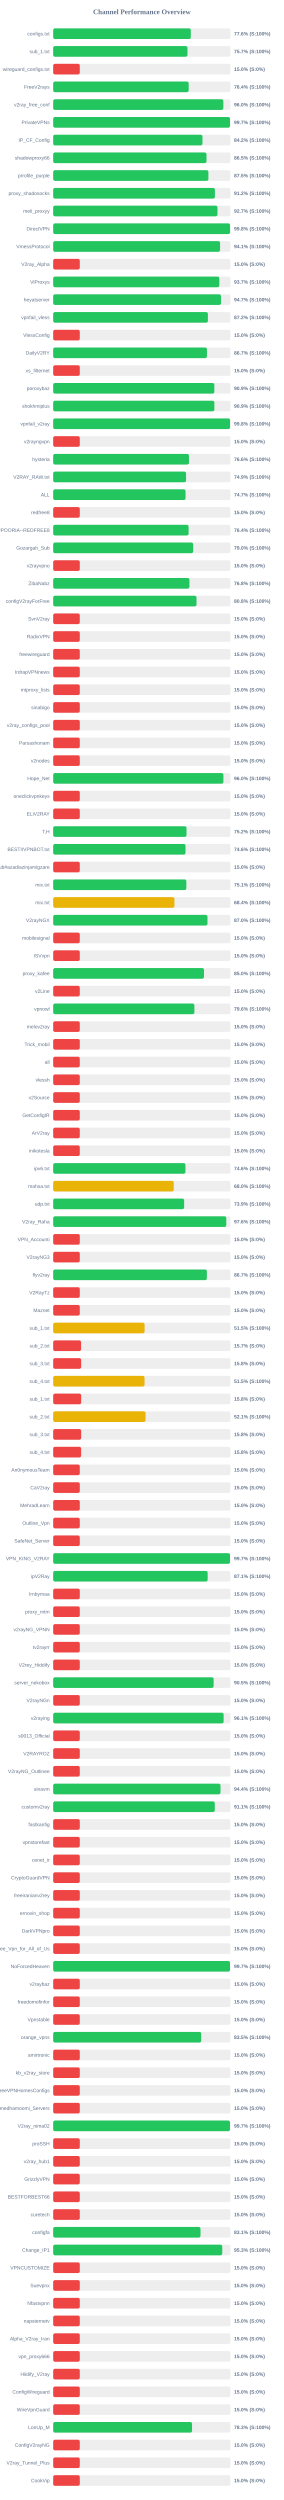
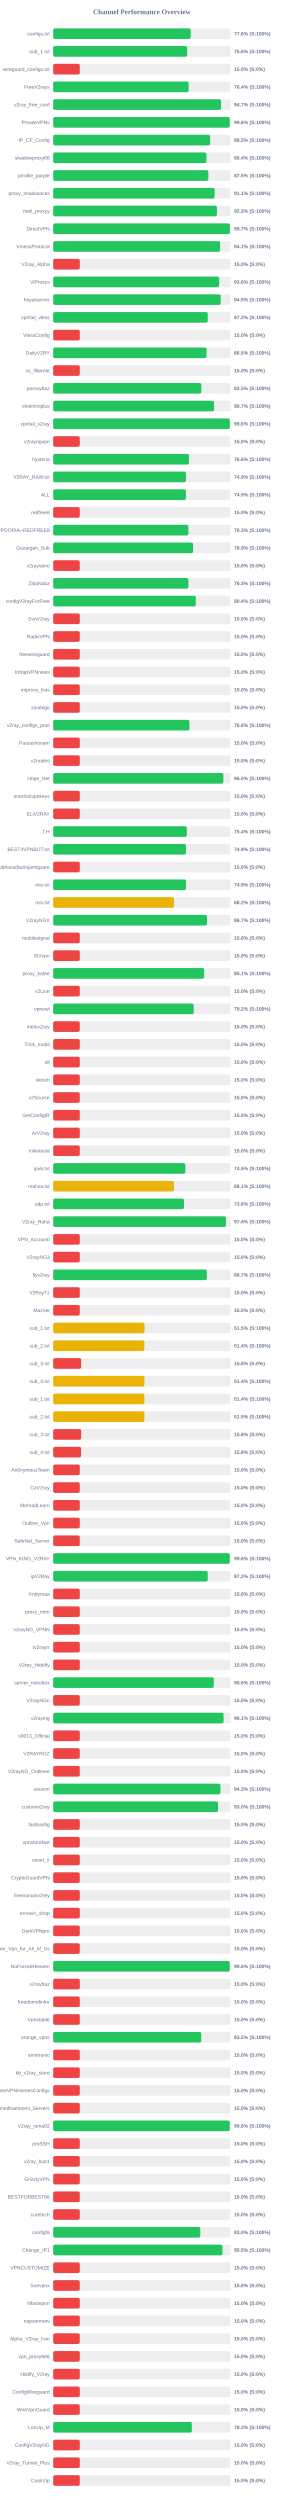
<svg xmlns="http://www.w3.org/2000/svg" width="800" height="7050" version="1.1">
  <style>
        .row { font: 14px Arial; fill: #64748b; }
        .score { font: bold 14px Arial; fill: #64748b; }
    </style>
  <text x="400" y="40" text-anchor="middle" font-size="20px" font-weight="bold" fill="#64748b">Channel Performance Overview</text>
  <rect x="150" y="80" width="500" height="30" fill="#eee" rx="5" />
-   <rect x="150" y="80" width="388.05" height="30" fill="#22c55e" rx="5" />
+   <rect x="150" y="80" width="387.9" height="30" fill="#22c55e" rx="5" />
  <text x="140" y="100" text-anchor="end" class="row">configs.txt</text>
  <text x="660" y="100" text-anchor="start" class="score">77.6% (S:100%)</text>
  <rect x="150" y="130" width="500" height="30" fill="#eee" rx="5" />
-   <rect x="150" y="130" width="378.7" height="30" fill="#22c55e" rx="5" />
+   <rect x="150" y="130" width="377.95" height="30" fill="#22c55e" rx="5" />
  <text x="140" y="150" text-anchor="end" class="row">sub_1.txt</text>
-   <text x="660" y="150" text-anchor="start" class="score">75.7% (S:100%)</text>
+   <text x="660" y="150" text-anchor="start" class="score">75.6% (S:100%)</text>
  <rect x="150" y="180" width="500" height="30" fill="#eee" rx="5" />
  <rect x="150" y="180" width="75.0" height="30" fill="#ef4444" rx="5" />
  <text x="140" y="200" text-anchor="end" class="row">wireguard_configs.txt</text>
  <text x="660" y="200" text-anchor="start" class="score">15.0% (S:0%)</text>
  <rect x="150" y="230" width="500" height="30" fill="#eee" rx="5" />
  <rect x="150" y="230" width="382.05" height="30" fill="#22c55e" rx="5" />
  <text x="140" y="250" text-anchor="end" class="row">FreeV2rays</text>
  <text x="660" y="250" text-anchor="start" class="score">76.4% (S:100%)</text>
  <rect x="150" y="280" width="500" height="30" fill="#eee" rx="5" />
-   <rect x="150" y="280" width="479.85" height="30" fill="#22c55e" rx="5" />
+   <rect x="150" y="280" width="473.55" height="30" fill="#22c55e" rx="5" />
  <text x="140" y="300" text-anchor="end" class="row">v2ray_free_conf</text>
-   <text x="660" y="300" text-anchor="start" class="score">96.0% (S:100%)</text>
+   <text x="660" y="300" text-anchor="start" class="score">94.7% (S:100%)</text>
  <rect x="150" y="330" width="500" height="30" fill="#eee" rx="5" />
-   <rect x="150" y="330" width="498.6" height="30" fill="#22c55e" rx="5" />
+   <rect x="150" y="330" width="497.9" height="30" fill="#22c55e" rx="5" />
  <text x="140" y="350" text-anchor="end" class="row">PrivateVPNs</text>
-   <text x="660" y="350" text-anchor="start" class="score">99.7% (S:100%)</text>
+   <text x="660" y="350" text-anchor="start" class="score">99.6% (S:100%)</text>
  <rect x="150" y="380" width="500" height="30" fill="#eee" rx="5" />
-   <rect x="150" y="380" width="420.95" height="30" fill="#22c55e" rx="5" />
+   <rect x="150" y="380" width="442.6" height="30" fill="#22c55e" rx="5" />
  <text x="140" y="400" text-anchor="end" class="row">IP_CF_Config</text>
-   <text x="660" y="400" text-anchor="start" class="score">84.2% (S:100%)</text>
+   <text x="660" y="400" text-anchor="start" class="score">88.5% (S:100%)</text>
  <rect x="150" y="430" width="500" height="30" fill="#eee" rx="5" />
-   <rect x="150" y="430" width="432.3" height="30" fill="#22c55e" rx="5" />
+   <rect x="150" y="430" width="432.2" height="30" fill="#22c55e" rx="5" />
  <text x="140" y="450" text-anchor="end" class="row">shadowproxy66</text>
-   <text x="660" y="450" text-anchor="start" class="score">86.5% (S:100%)</text>
+   <text x="660" y="450" text-anchor="start" class="score">86.4% (S:100%)</text>
  <rect x="150" y="480" width="500" height="30" fill="#eee" rx="5" />
-   <rect x="150" y="480" width="437.7" height="30" fill="#22c55e" rx="5" />
+   <rect x="150" y="480" width="437.65" height="30" fill="#22c55e" rx="5" />
  <text x="140" y="500" text-anchor="end" class="row">prrofile_purple</text>
  <text x="660" y="500" text-anchor="start" class="score">87.5% (S:100%)</text>
  <rect x="150" y="530" width="500" height="30" fill="#eee" rx="5" />
-   <rect x="150" y="530" width="456.0" height="30" fill="#22c55e" rx="5" />
+   <rect x="150" y="530" width="455.3" height="30" fill="#22c55e" rx="5" />
  <text x="140" y="550" text-anchor="end" class="row">proxy_shadosocks</text>
-   <text x="660" y="550" text-anchor="start" class="score">91.2% (S:100%)</text>
+   <text x="660" y="550" text-anchor="start" class="score">91.1% (S:100%)</text>
  <rect x="150" y="580" width="500" height="30" fill="#eee" rx="5" />
-   <rect x="150" y="580" width="463.3" height="30" fill="#22c55e" rx="5" />
+   <rect x="150" y="580" width="461.75" height="30" fill="#22c55e" rx="5" />
  <text x="140" y="600" text-anchor="end" class="row">meli_proxyy</text>
-   <text x="660" y="600" text-anchor="start" class="score">92.7% (S:100%)</text>
+   <text x="660" y="600" text-anchor="start" class="score">92.3% (S:100%)</text>
  <rect x="150" y="630" width="500" height="30" fill="#eee" rx="5" />
-   <rect x="150" y="630" width="498.75" height="30" fill="#22c55e" rx="5" />
+   <rect x="150" y="630" width="498.35" height="30" fill="#22c55e" rx="5" />
  <text x="140" y="650" text-anchor="end" class="row">DirectVPN</text>
-   <text x="660" y="650" text-anchor="start" class="score">99.8% (S:100%)</text>
+   <text x="660" y="650" text-anchor="start" class="score">99.7% (S:100%)</text>
  <rect x="150" y="680" width="500" height="30" fill="#eee" rx="5" />
-   <rect x="150" y="680" width="470.6" height="30" fill="#22c55e" rx="5" />
+   <rect x="150" y="680" width="470.65" height="30" fill="#22c55e" rx="5" />
  <text x="140" y="700" text-anchor="end" class="row">VmessProtocol</text>
  <text x="660" y="700" text-anchor="start" class="score">94.1% (S:100%)</text>
  <rect x="150" y="730" width="500" height="30" fill="#eee" rx="5" />
  <rect x="150" y="730" width="75.0" height="30" fill="#ef4444" rx="5" />
  <text x="140" y="750" text-anchor="end" class="row">V2ray_Alpha</text>
  <text x="660" y="750" text-anchor="start" class="score">15.0% (S:0%)</text>
  <rect x="150" y="780" width="500" height="30" fill="#eee" rx="5" />
-   <rect x="150" y="780" width="468.55" height="30" fill="#22c55e" rx="5" />
+   <rect x="150" y="780" width="468.0" height="30" fill="#22c55e" rx="5" />
  <text x="140" y="800" text-anchor="end" class="row">ViProxys</text>
-   <text x="660" y="800" text-anchor="start" class="score">93.7% (S:100%)</text>
+   <text x="660" y="800" text-anchor="start" class="score">93.6% (S:100%)</text>
  <rect x="150" y="830" width="500" height="30" fill="#eee" rx="5" />
-   <rect x="150" y="830" width="473.25" height="30" fill="#22c55e" rx="5" />
+   <rect x="150" y="830" width="472.25" height="30" fill="#22c55e" rx="5" />
  <text x="140" y="850" text-anchor="end" class="row">heyatserver</text>
-   <text x="660" y="850" text-anchor="start" class="score">94.7% (S:100%)</text>
+   <text x="660" y="850" text-anchor="start" class="score">94.5% (S:100%)</text>
  <rect x="150" y="880" width="500" height="30" fill="#eee" rx="5" />
-   <rect x="150" y="880" width="436.25" height="30" fill="#22c55e" rx="5" />
+   <rect x="150" y="880" width="435.9" height="30" fill="#22c55e" rx="5" />
  <text x="140" y="900" text-anchor="end" class="row">vpnfail_vless</text>
  <text x="660" y="900" text-anchor="start" class="score">87.2% (S:100%)</text>
  <rect x="150" y="930" width="500" height="30" fill="#eee" rx="5" />
  <rect x="150" y="930" width="75.0" height="30" fill="#ef4444" rx="5" />
  <text x="140" y="950" text-anchor="end" class="row">VlessConfig</text>
  <text x="660" y="950" text-anchor="start" class="score">15.0% (S:0%)</text>
  <rect x="150" y="980" width="500" height="30" fill="#eee" rx="5" />
-   <rect x="150" y="980" width="433.6" height="30" fill="#22c55e" rx="5" />
+   <rect x="150" y="980" width="432.45" height="30" fill="#22c55e" rx="5" />
  <text x="140" y="1000" text-anchor="end" class="row">DailyV2RY</text>
-   <text x="660" y="1000" text-anchor="start" class="score">86.7% (S:100%)</text>
+   <text x="660" y="1000" text-anchor="start" class="score">86.5% (S:100%)</text>
  <rect x="150" y="1030" width="500" height="30" fill="#eee" rx="5" />
  <rect x="150" y="1030" width="75.0" height="30" fill="#ef4444" rx="5" />
  <text x="140" y="1050" text-anchor="end" class="row">xs_filternet</text>
  <text x="660" y="1050" text-anchor="start" class="score">15.0% (S:0%)</text>
  <rect x="150" y="1080" width="500" height="30" fill="#eee" rx="5" />
-   <rect x="150" y="1080" width="454.4" height="30" fill="#22c55e" rx="5" />
+   <rect x="150" y="1080" width="417.6" height="30" fill="#22c55e" rx="5" />
  <text x="140" y="1100" text-anchor="end" class="row">poroxybaz</text>
-   <text x="660" y="1100" text-anchor="start" class="score">90.9% (S:100%)</text>
+   <text x="660" y="1100" text-anchor="start" class="score">83.5% (S:100%)</text>
  <rect x="150" y="1130" width="500" height="30" fill="#eee" rx="5" />
-   <rect x="150" y="1130" width="454.55" height="30" fill="#22c55e" rx="5" />
+   <rect x="150" y="1130" width="453.6" height="30" fill="#22c55e" rx="5" />
  <text x="140" y="1150" text-anchor="end" class="row">shokhmiplus</text>
-   <text x="660" y="1150" text-anchor="start" class="score">90.9% (S:100%)</text>
+   <text x="660" y="1150" text-anchor="start" class="score">90.7% (S:100%)</text>
  <rect x="150" y="1180" width="500" height="30" fill="#eee" rx="5" />
-   <rect x="150" y="1180" width="498.75" height="30" fill="#22c55e" rx="5" />
+   <rect x="150" y="1180" width="498.15" height="30" fill="#22c55e" rx="5" />
  <text x="140" y="1200" text-anchor="end" class="row">vpnfail_v2ray</text>
-   <text x="660" y="1200" text-anchor="start" class="score">99.8% (S:100%)</text>
+   <text x="660" y="1200" text-anchor="start" class="score">99.6% (S:100%)</text>
  <rect x="150" y="1230" width="500" height="30" fill="#eee" rx="5" />
  <rect x="150" y="1230" width="75.0" height="30" fill="#ef4444" rx="5" />
  <text x="140" y="1250" text-anchor="end" class="row">v2rayngvpn</text>
  <text x="660" y="1250" text-anchor="start" class="score">15.0% (S:0%)</text>
  <rect x="150" y="1280" width="500" height="30" fill="#eee" rx="5" />
  <rect x="150" y="1280" width="382.9" height="30" fill="#22c55e" rx="5" />
  <text x="140" y="1300" text-anchor="end" class="row">hysteria</text>
  <text x="660" y="1300" text-anchor="start" class="score">76.6% (S:100%)</text>
  <rect x="150" y="1330" width="500" height="30" fill="#eee" rx="5" />
-   <rect x="150" y="1330" width="374.65" height="30" fill="#22c55e" rx="5" />
+   <rect x="150" y="1330" width="374.4" height="30" fill="#22c55e" rx="5" />
  <text x="140" y="1350" text-anchor="end" class="row">V2RAY_RAW.txt</text>
  <text x="660" y="1350" text-anchor="start" class="score">74.9% (S:100%)</text>
  <rect x="150" y="1380" width="500" height="30" fill="#eee" rx="5" />
-   <rect x="150" y="1380" width="373.3" height="30" fill="#22c55e" rx="5" />
+   <rect x="150" y="1380" width="374.3" height="30" fill="#22c55e" rx="5" />
  <text x="140" y="1400" text-anchor="end" class="row">ALL</text>
-   <text x="660" y="1400" text-anchor="start" class="score">74.7% (S:100%)</text>
+   <text x="660" y="1400" text-anchor="start" class="score">74.9% (S:100%)</text>
  <rect x="150" y="1430" width="500" height="30" fill="#eee" rx="5" />
  <rect x="150" y="1430" width="75.0" height="30" fill="#ef4444" rx="5" />
  <text x="140" y="1450" text-anchor="end" class="row">redfree8</text>
  <text x="660" y="1450" text-anchor="start" class="score">15.0% (S:0%)</text>
  <rect x="150" y="1480" width="500" height="30" fill="#eee" rx="5" />
-   <rect x="150" y="1480" width="381.85" height="30" fill="#22c55e" rx="5" />
+   <rect x="150" y="1480" width="381.35" height="30" fill="#22c55e" rx="5" />
  <text x="140" y="1500" text-anchor="end" class="row">POORIA--REDFREE8.txt#POORIA--REDFREE8</text>
-   <text x="660" y="1500" text-anchor="start" class="score">76.4% (S:100%)</text>
+   <text x="660" y="1500" text-anchor="start" class="score">76.3% (S:100%)</text>
  <rect x="150" y="1530" width="500" height="30" fill="#eee" rx="5" />
-   <rect x="150" y="1530" width="394.75" height="30" fill="#22c55e" rx="5" />
+   <rect x="150" y="1530" width="394.5" height="30" fill="#22c55e" rx="5" />
  <text x="140" y="1550" text-anchor="end" class="row">Gozargah_Sub</text>
-   <text x="660" y="1550" text-anchor="start" class="score">79.0% (S:100%)</text>
+   <text x="660" y="1550" text-anchor="start" class="score">78.9% (S:100%)</text>
  <rect x="150" y="1580" width="500" height="30" fill="#eee" rx="5" />
  <rect x="150" y="1580" width="75.0" height="30" fill="#ef4444" rx="5" />
  <text x="140" y="1600" text-anchor="end" class="row">v2rayvpno</text>
  <text x="660" y="1600" text-anchor="start" class="score">15.0% (S:0%)</text>
  <rect x="150" y="1630" width="500" height="30" fill="#eee" rx="5" />
-   <rect x="150" y="1630" width="384.25" height="30" fill="#22c55e" rx="5" />
+   <rect x="150" y="1630" width="381.35" height="30" fill="#22c55e" rx="5" />
  <text x="140" y="1650" text-anchor="end" class="row">ZibaNabz</text>
-   <text x="660" y="1650" text-anchor="start" class="score">76.8% (S:100%)</text>
+   <text x="660" y="1650" text-anchor="start" class="score">76.3% (S:100%)</text>
  <rect x="150" y="1680" width="500" height="30" fill="#eee" rx="5" />
-   <rect x="150" y="1680" width="404.15" height="30" fill="#22c55e" rx="5" />
+   <rect x="150" y="1680" width="402.2" height="30" fill="#22c55e" rx="5" />
  <text x="140" y="1700" text-anchor="end" class="row">configV2rayForFree</text>
-   <text x="660" y="1700" text-anchor="start" class="score">80.8% (S:100%)</text>
+   <text x="660" y="1700" text-anchor="start" class="score">80.4% (S:100%)</text>
  <rect x="150" y="1730" width="500" height="30" fill="#eee" rx="5" />
  <rect x="150" y="1730" width="75.0" height="30" fill="#ef4444" rx="5" />
  <text x="140" y="1750" text-anchor="end" class="row">SvnV2ray</text>
  <text x="660" y="1750" text-anchor="start" class="score">15.0% (S:0%)</text>
  <rect x="150" y="1780" width="500" height="30" fill="#eee" rx="5" />
  <rect x="150" y="1780" width="75.0" height="30" fill="#ef4444" rx="5" />
  <text x="140" y="1800" text-anchor="end" class="row">RadixVPN</text>
  <text x="660" y="1800" text-anchor="start" class="score">15.0% (S:0%)</text>
  <rect x="150" y="1830" width="500" height="30" fill="#eee" rx="5" />
  <rect x="150" y="1830" width="75.0" height="30" fill="#ef4444" rx="5" />
  <text x="140" y="1850" text-anchor="end" class="row">freewireguard</text>
  <text x="660" y="1850" text-anchor="start" class="score">15.0% (S:0%)</text>
  <rect x="150" y="1880" width="500" height="30" fill="#eee" rx="5" />
  <rect x="150" y="1880" width="75.0" height="30" fill="#ef4444" rx="5" />
  <text x="140" y="1900" text-anchor="end" class="row">IrdrapVPNnews</text>
  <text x="660" y="1900" text-anchor="start" class="score">15.0% (S:0%)</text>
  <rect x="150" y="1930" width="500" height="30" fill="#eee" rx="5" />
  <rect x="150" y="1930" width="75.0" height="30" fill="#ef4444" rx="5" />
  <text x="140" y="1950" text-anchor="end" class="row">mtproxy_lists</text>
  <text x="660" y="1950" text-anchor="start" class="score">15.0% (S:0%)</text>
  <rect x="150" y="1980" width="500" height="30" fill="#eee" rx="5" />
  <rect x="150" y="1980" width="75.0" height="30" fill="#ef4444" rx="5" />
  <text x="140" y="2000" text-anchor="end" class="row">sinabigo</text>
  <text x="660" y="2000" text-anchor="start" class="score">15.0% (S:0%)</text>
  <rect x="150" y="2030" width="500" height="30" fill="#eee" rx="5" />
-   <rect x="150" y="2030" width="75.0" height="30" fill="#ef4444" rx="5" />
+   <rect x="150" y="2030" width="384.25" height="30" fill="#22c55e" rx="5" />
  <text x="140" y="2050" text-anchor="end" class="row">v2ray_configs_pool</text>
-   <text x="660" y="2050" text-anchor="start" class="score">15.0% (S:0%)</text>
+   <text x="660" y="2050" text-anchor="start" class="score">76.8% (S:100%)</text>
  <rect x="150" y="2080" width="500" height="30" fill="#eee" rx="5" />
  <rect x="150" y="2080" width="75.0" height="30" fill="#ef4444" rx="5" />
  <text x="140" y="2100" text-anchor="end" class="row">Parsashonam</text>
  <text x="660" y="2100" text-anchor="start" class="score">15.0% (S:0%)</text>
  <rect x="150" y="2130" width="500" height="30" fill="#eee" rx="5" />
  <rect x="150" y="2130" width="75.0" height="30" fill="#ef4444" rx="5" />
  <text x="140" y="2150" text-anchor="end" class="row">v2nodes</text>
  <text x="660" y="2150" text-anchor="start" class="score">15.0% (S:0%)</text>
  <rect x="150" y="2180" width="500" height="30" fill="#eee" rx="5" />
-   <rect x="150" y="2180" width="480.0" height="30" fill="#22c55e" rx="5" />
+   <rect x="150" y="2180" width="479.8" height="30" fill="#22c55e" rx="5" />
  <text x="140" y="2200" text-anchor="end" class="row">Hope_Net</text>
  <text x="660" y="2200" text-anchor="start" class="score">96.0% (S:100%)</text>
  <rect x="150" y="2230" width="500" height="30" fill="#eee" rx="5" />
  <rect x="150" y="2230" width="75.0" height="30" fill="#ef4444" rx="5" />
  <text x="140" y="2250" text-anchor="end" class="row">oneclickvpnkeys</text>
  <text x="660" y="2250" text-anchor="start" class="score">15.0% (S:0%)</text>
  <rect x="150" y="2280" width="500" height="30" fill="#eee" rx="5" />
  <rect x="150" y="2280" width="75.0" height="30" fill="#ef4444" rx="5" />
  <text x="140" y="2300" text-anchor="end" class="row">ELiV2RAY</text>
  <text x="660" y="2300" text-anchor="start" class="score">15.0% (S:0%)</text>
  <rect x="150" y="2330" width="500" height="30" fill="#eee" rx="5" />
-   <rect x="150" y="2330" width="376.0" height="30" fill="#22c55e" rx="5" />
+   <rect x="150" y="2330" width="376.9" height="30" fill="#22c55e" rx="5" />
  <text x="140" y="2350" text-anchor="end" class="row">T,H</text>
-   <text x="660" y="2350" text-anchor="start" class="score">75.2% (S:100%)</text>
+   <text x="660" y="2350" text-anchor="start" class="score">75.4% (S:100%)</text>
  <rect x="150" y="2380" width="500" height="30" fill="#eee" rx="5" />
-   <rect x="150" y="2380" width="373.15" height="30" fill="#22c55e" rx="5" />
+   <rect x="150" y="2380" width="374.45" height="30" fill="#22c55e" rx="5" />
  <text x="140" y="2400" text-anchor="end" class="row">BESTIIVPNBOT.txt</text>
-   <text x="660" y="2400" text-anchor="start" class="score">74.6% (S:100%)</text>
+   <text x="660" y="2400" text-anchor="start" class="score">74.9% (S:100%)</text>
  <rect x="150" y="2430" width="500" height="30" fill="#eee" rx="5" />
  <rect x="150" y="2430" width="75.0" height="30" fill="#ef4444" rx="5" />
  <text x="140" y="2450" text-anchor="end" class="row">Sub#azadiazinjamigzare</text>
  <text x="660" y="2450" text-anchor="start" class="score">15.0% (S:0%)</text>
  <rect x="150" y="2480" width="500" height="30" fill="#eee" rx="5" />
-   <rect x="150" y="2480" width="375.55" height="30" fill="#22c55e" rx="5" />
+   <rect x="150" y="2480" width="374.65" height="30" fill="#22c55e" rx="5" />
  <text x="140" y="2500" text-anchor="end" class="row">mix.txt</text>
-   <text x="660" y="2500" text-anchor="start" class="score">75.1% (S:100%)</text>
+   <text x="660" y="2500" text-anchor="start" class="score">74.9% (S:100%)</text>
  <rect x="150" y="2530" width="500" height="30" fill="#eee" rx="5" />
-   <rect x="150" y="2530" width="341.9" height="30" fill="#eab308" rx="5" />
+   <rect x="150" y="2530" width="340.85" height="30" fill="#eab308" rx="5" />
  <text x="140" y="2550" text-anchor="end" class="row">mix.txt</text>
-   <text x="660" y="2550" text-anchor="start" class="score">68.4% (S:100%)</text>
+   <text x="660" y="2550" text-anchor="start" class="score">68.2% (S:100%)</text>
  <rect x="150" y="2580" width="500" height="30" fill="#eee" rx="5" />
-   <rect x="150" y="2580" width="435.1" height="30" fill="#22c55e" rx="5" />
+   <rect x="150" y="2580" width="433.65" height="30" fill="#22c55e" rx="5" />
  <text x="140" y="2600" text-anchor="end" class="row">V2rayNGX</text>
-   <text x="660" y="2600" text-anchor="start" class="score">87.0% (S:100%)</text>
+   <text x="660" y="2600" text-anchor="start" class="score">86.7% (S:100%)</text>
  <rect x="150" y="2630" width="500" height="30" fill="#eee" rx="5" />
  <rect x="150" y="2630" width="75.0" height="30" fill="#ef4444" rx="5" />
  <text x="140" y="2650" text-anchor="end" class="row">mobilesignal</text>
  <text x="660" y="2650" text-anchor="start" class="score">15.0% (S:0%)</text>
  <rect x="150" y="2680" width="500" height="30" fill="#eee" rx="5" />
  <rect x="150" y="2680" width="75.0" height="30" fill="#ef4444" rx="5" />
  <text x="140" y="2700" text-anchor="end" class="row">ISVvpn</text>
  <text x="660" y="2700" text-anchor="start" class="score">15.0% (S:0%)</text>
  <rect x="150" y="2730" width="500" height="30" fill="#eee" rx="5" />
-   <rect x="150" y="2730" width="425.25" height="30" fill="#22c55e" rx="5" />
+   <rect x="150" y="2730" width="425.7" height="30" fill="#22c55e" rx="5" />
  <text x="140" y="2750" text-anchor="end" class="row">proxy_kafee</text>
-   <text x="660" y="2750" text-anchor="start" class="score">85.0% (S:100%)</text>
+   <text x="660" y="2750" text-anchor="start" class="score">85.1% (S:100%)</text>
  <rect x="150" y="2780" width="500" height="30" fill="#eee" rx="5" />
  <rect x="150" y="2780" width="75.0" height="30" fill="#ef4444" rx="5" />
  <text x="140" y="2800" text-anchor="end" class="row">v2Line</text>
  <text x="660" y="2800" text-anchor="start" class="score">15.0% (S:0%)</text>
  <rect x="150" y="2830" width="500" height="30" fill="#eee" rx="5" />
-   <rect x="150" y="2830" width="398.15" height="30" fill="#22c55e" rx="5" />
+   <rect x="150" y="2830" width="396.25" height="30" fill="#22c55e" rx="5" />
  <text x="140" y="2850" text-anchor="end" class="row">vpnowl</text>
-   <text x="660" y="2850" text-anchor="start" class="score">79.6% (S:100%)</text>
+   <text x="660" y="2850" text-anchor="start" class="score">79.2% (S:100%)</text>
  <rect x="150" y="2880" width="500" height="30" fill="#eee" rx="5" />
  <rect x="150" y="2880" width="75.0" height="30" fill="#ef4444" rx="5" />
  <text x="140" y="2900" text-anchor="end" class="row">melov2ray</text>
  <text x="660" y="2900" text-anchor="start" class="score">15.0% (S:0%)</text>
  <rect x="150" y="2930" width="500" height="30" fill="#eee" rx="5" />
  <rect x="150" y="2930" width="75.0" height="30" fill="#ef4444" rx="5" />
  <text x="140" y="2950" text-anchor="end" class="row">Trick_mobil</text>
  <text x="660" y="2950" text-anchor="start" class="score">15.0% (S:0%)</text>
  <rect x="150" y="2980" width="500" height="30" fill="#eee" rx="5" />
  <rect x="150" y="2980" width="75.0" height="30" fill="#ef4444" rx="5" />
  <text x="140" y="3000" text-anchor="end" class="row">all</text>
  <text x="660" y="3000" text-anchor="start" class="score">15.0% (S:0%)</text>
  <rect x="150" y="3030" width="500" height="30" fill="#eee" rx="5" />
  <rect x="150" y="3030" width="75.0" height="30" fill="#ef4444" rx="5" />
  <text x="140" y="3050" text-anchor="end" class="row">vlessh</text>
  <text x="660" y="3050" text-anchor="start" class="score">15.0% (S:0%)</text>
  <rect x="150" y="3080" width="500" height="30" fill="#eee" rx="5" />
  <rect x="150" y="3080" width="75.0" height="30" fill="#ef4444" rx="5" />
  <text x="140" y="3100" text-anchor="end" class="row">v2Source</text>
  <text x="660" y="3100" text-anchor="start" class="score">15.0% (S:0%)</text>
  <rect x="150" y="3130" width="500" height="30" fill="#eee" rx="5" />
  <rect x="150" y="3130" width="75.0" height="30" fill="#ef4444" rx="5" />
  <text x="140" y="3150" text-anchor="end" class="row">GetConfigIR</text>
  <text x="660" y="3150" text-anchor="start" class="score">15.0% (S:0%)</text>
  <rect x="150" y="3180" width="500" height="30" fill="#eee" rx="5" />
  <rect x="150" y="3180" width="75.0" height="30" fill="#ef4444" rx="5" />
  <text x="140" y="3200" text-anchor="end" class="row">ArV2ray</text>
  <text x="660" y="3200" text-anchor="start" class="score">15.0% (S:0%)</text>
  <rect x="150" y="3230" width="500" height="30" fill="#eee" rx="5" />
  <rect x="150" y="3230" width="75.0" height="30" fill="#ef4444" rx="5" />
  <text x="140" y="3250" text-anchor="end" class="row">inikotesla</text>
  <text x="660" y="3250" text-anchor="start" class="score">15.0% (S:0%)</text>
  <rect x="150" y="3280" width="500" height="30" fill="#eee" rx="5" />
-   <rect x="150" y="3280" width="372.95" height="30" fill="#22c55e" rx="5" />
+   <rect x="150" y="3280" width="372.6" height="30" fill="#22c55e" rx="5" />
  <text x="140" y="3300" text-anchor="end" class="row">ipv6.txt</text>
-   <text x="660" y="3300" text-anchor="start" class="score">74.6% (S:100%)</text>
+   <text x="660" y="3300" text-anchor="start" class="score">74.5% (S:100%)</text>
  <rect x="150" y="3330" width="500" height="30" fill="#eee" rx="5" />
-   <rect x="150" y="3330" width="339.95" height="30" fill="#eab308" rx="5" />
+   <rect x="150" y="3330" width="340.5" height="30" fill="#eab308" rx="5" />
  <text x="140" y="3350" text-anchor="end" class="row">mahsa.txt</text>
-   <text x="660" y="3350" text-anchor="start" class="score">68.0% (S:100%)</text>
+   <text x="660" y="3350" text-anchor="start" class="score">68.1% (S:100%)</text>
  <rect x="150" y="3380" width="500" height="30" fill="#eee" rx="5" />
-   <rect x="150" y="3380" width="369.3" height="30" fill="#22c55e" rx="5" />
+   <rect x="150" y="3380" width="368.8" height="30" fill="#22c55e" rx="5" />
  <text x="140" y="3400" text-anchor="end" class="row">udp.txt</text>
-   <text x="660" y="3400" text-anchor="start" class="score">73.9% (S:100%)</text>
+   <text x="660" y="3400" text-anchor="start" class="score">73.8% (S:100%)</text>
  <rect x="150" y="3430" width="500" height="30" fill="#eee" rx="5" />
-   <rect x="150" y="3430" width="488.15" height="30" fill="#22c55e" rx="5" />
+   <rect x="150" y="3430" width="487.2" height="30" fill="#22c55e" rx="5" />
  <text x="140" y="3450" text-anchor="end" class="row">V2ray_Raha</text>
-   <text x="660" y="3450" text-anchor="start" class="score">97.6% (S:100%)</text>
+   <text x="660" y="3450" text-anchor="start" class="score">97.4% (S:100%)</text>
  <rect x="150" y="3480" width="500" height="30" fill="#eee" rx="5" />
  <rect x="150" y="3480" width="75.0" height="30" fill="#ef4444" rx="5" />
  <text x="140" y="3500" text-anchor="end" class="row">VPN_Accounti</text>
  <text x="660" y="3500" text-anchor="start" class="score">15.0% (S:0%)</text>
  <rect x="150" y="3530" width="500" height="30" fill="#eee" rx="5" />
  <rect x="150" y="3530" width="75.0" height="30" fill="#ef4444" rx="5" />
  <text x="140" y="3550" text-anchor="end" class="row">V2rayNG3</text>
  <text x="660" y="3550" text-anchor="start" class="score">15.0% (S:0%)</text>
  <rect x="150" y="3580" width="500" height="30" fill="#eee" rx="5" />
-   <rect x="150" y="3580" width="433.35" height="30" fill="#22c55e" rx="5" />
+   <rect x="150" y="3580" width="433.3" height="30" fill="#22c55e" rx="5" />
  <text x="140" y="3600" text-anchor="end" class="row">flyv2ray</text>
  <text x="660" y="3600" text-anchor="start" class="score">86.7% (S:100%)</text>
  <rect x="150" y="3630" width="500" height="30" fill="#eee" rx="5" />
  <rect x="150" y="3630" width="75.0" height="30" fill="#ef4444" rx="5" />
  <text x="140" y="3650" text-anchor="end" class="row">V2RayTz</text>
  <text x="660" y="3650" text-anchor="start" class="score">15.0% (S:0%)</text>
  <rect x="150" y="3680" width="500" height="30" fill="#eee" rx="5" />
  <rect x="150" y="3680" width="75.0" height="30" fill="#ef4444" rx="5" />
  <text x="140" y="3700" text-anchor="end" class="row">Maznet</text>
  <text x="660" y="3700" text-anchor="start" class="score">15.0% (S:0%)</text>
  <rect x="150" y="3730" width="500" height="30" fill="#eee" rx="5" />
-   <rect x="150" y="3730" width="257.75" height="30" fill="#eab308" rx="5" />
+   <rect x="150" y="3730" width="257.6" height="30" fill="#eab308" rx="5" />
  <text x="140" y="3750" text-anchor="end" class="row">sub_1.txt</text>
  <text x="660" y="3750" text-anchor="start" class="score">51.5% (S:100%)</text>
  <rect x="150" y="3780" width="500" height="30" fill="#eee" rx="5" />
-   <rect x="150" y="3780" width="78.65" height="30" fill="#ef4444" rx="5" />
+   <rect x="150" y="3780" width="257.2" height="30" fill="#eab308" rx="5" />
  <text x="140" y="3800" text-anchor="end" class="row">sub_2.txt</text>
-   <text x="660" y="3800" text-anchor="start" class="score">15.7% (S:0%)</text>
+   <text x="660" y="3800" text-anchor="start" class="score">51.4% (S:100%)</text>
  <rect x="150" y="3830" width="500" height="30" fill="#eee" rx="5" />
  <rect x="150" y="3830" width="78.9" height="30" fill="#ef4444" rx="5" />
  <text x="140" y="3850" text-anchor="end" class="row">sub_3.txt</text>
  <text x="660" y="3850" text-anchor="start" class="score">15.8% (S:0%)</text>
  <rect x="150" y="3880" width="500" height="30" fill="#eee" rx="5" />
-   <rect x="150" y="3880" width="257.6" height="30" fill="#eab308" rx="5" />
+   <rect x="150" y="3880" width="257.1" height="30" fill="#eab308" rx="5" />
  <text x="140" y="3900" text-anchor="end" class="row">sub_4.txt</text>
-   <text x="660" y="3900" text-anchor="start" class="score">51.5% (S:100%)</text>
+   <text x="660" y="3900" text-anchor="start" class="score">51.4% (S:100%)</text>
  <rect x="150" y="3930" width="500" height="30" fill="#eee" rx="5" />
-   <rect x="150" y="3930" width="78.9" height="30" fill="#ef4444" rx="5" />
+   <rect x="150" y="3930" width="257.1" height="30" fill="#eab308" rx="5" />
  <text x="140" y="3950" text-anchor="end" class="row">sub_1.txt</text>
-   <text x="660" y="3950" text-anchor="start" class="score">15.8% (S:0%)</text>
+   <text x="660" y="3950" text-anchor="start" class="score">51.4% (S:100%)</text>
  <rect x="150" y="3980" width="500" height="30" fill="#eee" rx="5" />
-   <rect x="150" y="3980" width="260.45" height="30" fill="#eab308" rx="5" />
+   <rect x="150" y="3980" width="257.25" height="30" fill="#eab308" rx="5" />
  <text x="140" y="4000" text-anchor="end" class="row">sub_2.txt</text>
-   <text x="660" y="4000" text-anchor="start" class="score">52.1% (S:100%)</text>
+   <text x="660" y="4000" text-anchor="start" class="score">51.5% (S:100%)</text>
  <rect x="150" y="4030" width="500" height="30" fill="#eee" rx="5" />
  <rect x="150" y="4030" width="78.9" height="30" fill="#ef4444" rx="5" />
  <text x="140" y="4050" text-anchor="end" class="row">sub_3.txt</text>
  <text x="660" y="4050" text-anchor="start" class="score">15.8% (S:0%)</text>
  <rect x="150" y="4080" width="500" height="30" fill="#eee" rx="5" />
  <rect x="150" y="4080" width="78.75" height="30" fill="#ef4444" rx="5" />
  <text x="140" y="4100" text-anchor="end" class="row">sub_4.txt</text>
  <text x="660" y="4100" text-anchor="start" class="score">15.8% (S:0%)</text>
  <rect x="150" y="4130" width="500" height="30" fill="#eee" rx="5" />
  <rect x="150" y="4130" width="75.0" height="30" fill="#ef4444" rx="5" />
  <text x="140" y="4150" text-anchor="end" class="row">An0nymousTeam</text>
  <text x="660" y="4150" text-anchor="start" class="score">15.0% (S:0%)</text>
  <rect x="150" y="4180" width="500" height="30" fill="#eee" rx="5" />
  <rect x="150" y="4180" width="75.0" height="30" fill="#ef4444" rx="5" />
  <text x="140" y="4200" text-anchor="end" class="row">CaV2ray</text>
  <text x="660" y="4200" text-anchor="start" class="score">15.0% (S:0%)</text>
  <rect x="150" y="4230" width="500" height="30" fill="#eee" rx="5" />
  <rect x="150" y="4230" width="75.0" height="30" fill="#ef4444" rx="5" />
  <text x="140" y="4250" text-anchor="end" class="row">MehradLearn</text>
  <text x="660" y="4250" text-anchor="start" class="score">15.0% (S:0%)</text>
  <rect x="150" y="4280" width="500" height="30" fill="#eee" rx="5" />
  <rect x="150" y="4280" width="75.0" height="30" fill="#ef4444" rx="5" />
  <text x="140" y="4300" text-anchor="end" class="row">Outline_Vpn</text>
  <text x="660" y="4300" text-anchor="start" class="score">15.0% (S:0%)</text>
  <rect x="150" y="4330" width="500" height="30" fill="#eee" rx="5" />
  <rect x="150" y="4330" width="75.0" height="30" fill="#ef4444" rx="5" />
  <text x="140" y="4350" text-anchor="end" class="row">SafeNet_Server</text>
  <text x="660" y="4350" text-anchor="start" class="score">15.0% (S:0%)</text>
  <rect x="150" y="4380" width="500" height="30" fill="#eee" rx="5" />
-   <rect x="150" y="4380" width="498.6" height="30" fill="#22c55e" rx="5" />
+   <rect x="150" y="4380" width="497.95" height="30" fill="#22c55e" rx="5" />
  <text x="140" y="4400" text-anchor="end" class="row">VPN_KING_V2RAY</text>
-   <text x="660" y="4400" text-anchor="start" class="score">99.7% (S:100%)</text>
+   <text x="660" y="4400" text-anchor="start" class="score">99.6% (S:100%)</text>
  <rect x="150" y="4430" width="500" height="30" fill="#eee" rx="5" />
-   <rect x="150" y="4430" width="435.6" height="30" fill="#22c55e" rx="5" />
+   <rect x="150" y="4430" width="435.8" height="30" fill="#22c55e" rx="5" />
  <text x="140" y="4450" text-anchor="end" class="row">ipV2Ray</text>
-   <text x="660" y="4450" text-anchor="start" class="score">87.1% (S:100%)</text>
+   <text x="660" y="4450" text-anchor="start" class="score">87.2% (S:100%)</text>
  <rect x="150" y="4480" width="500" height="30" fill="#eee" rx="5" />
  <rect x="150" y="4480" width="75.0" height="30" fill="#ef4444" rx="5" />
  <text x="140" y="4500" text-anchor="end" class="row">lrnbymaa</text>
  <text x="660" y="4500" text-anchor="start" class="score">15.0% (S:0%)</text>
  <rect x="150" y="4530" width="500" height="30" fill="#eee" rx="5" />
  <rect x="150" y="4530" width="75.0" height="30" fill="#ef4444" rx="5" />
  <text x="140" y="4550" text-anchor="end" class="row">proxy_mtm</text>
  <text x="660" y="4550" text-anchor="start" class="score">15.0% (S:0%)</text>
  <rect x="150" y="4580" width="500" height="30" fill="#eee" rx="5" />
  <rect x="150" y="4580" width="75.0" height="30" fill="#ef4444" rx="5" />
  <text x="140" y="4600" text-anchor="end" class="row">v2rayNG_VPNN</text>
  <text x="660" y="4600" text-anchor="start" class="score">15.0% (S:0%)</text>
  <rect x="150" y="4630" width="500" height="30" fill="#eee" rx="5" />
  <rect x="150" y="4630" width="75.0" height="30" fill="#ef4444" rx="5" />
  <text x="140" y="4650" text-anchor="end" class="row">tv2rayrr</text>
  <text x="660" y="4650" text-anchor="start" class="score">15.0% (S:0%)</text>
  <rect x="150" y="4680" width="500" height="30" fill="#eee" rx="5" />
  <rect x="150" y="4680" width="75.0" height="30" fill="#ef4444" rx="5" />
  <text x="140" y="4700" text-anchor="end" class="row">V2rey_Hiddify</text>
  <text x="660" y="4700" text-anchor="start" class="score">15.0% (S:0%)</text>
  <rect x="150" y="4730" width="500" height="30" fill="#eee" rx="5" />
-   <rect x="150" y="4730" width="452.45" height="30" fill="#22c55e" rx="5" />
+   <rect x="150" y="4730" width="452.85" height="30" fill="#22c55e" rx="5" />
  <text x="140" y="4750" text-anchor="end" class="row">server_nekobox</text>
-   <text x="660" y="4750" text-anchor="start" class="score">90.5% (S:100%)</text>
+   <text x="660" y="4750" text-anchor="start" class="score">90.6% (S:100%)</text>
  <rect x="150" y="4780" width="500" height="30" fill="#eee" rx="5" />
  <rect x="150" y="4780" width="75.0" height="30" fill="#ef4444" rx="5" />
  <text x="140" y="4800" text-anchor="end" class="row">V2rayNGn</text>
  <text x="660" y="4800" text-anchor="start" class="score">15.0% (S:0%)</text>
  <rect x="150" y="4830" width="500" height="30" fill="#eee" rx="5" />
-   <rect x="150" y="4830" width="480.65" height="30" fill="#22c55e" rx="5" />
+   <rect x="150" y="4830" width="480.45" height="30" fill="#22c55e" rx="5" />
  <text x="140" y="4850" text-anchor="end" class="row">v2raying</text>
  <text x="660" y="4850" text-anchor="start" class="score">96.1% (S:100%)</text>
  <rect x="150" y="4880" width="500" height="30" fill="#eee" rx="5" />
  <rect x="150" y="4880" width="75.0" height="30" fill="#ef4444" rx="5" />
  <text x="140" y="4900" text-anchor="end" class="row">s0013_Official</text>
  <text x="660" y="4900" text-anchor="start" class="score">15.0% (S:0%)</text>
  <rect x="150" y="4930" width="500" height="30" fill="#eee" rx="5" />
  <rect x="150" y="4930" width="75.0" height="30" fill="#ef4444" rx="5" />
  <text x="140" y="4950" text-anchor="end" class="row">V2RAYROZ</text>
  <text x="660" y="4950" text-anchor="start" class="score">15.0% (S:0%)</text>
  <rect x="150" y="4980" width="500" height="30" fill="#eee" rx="5" />
  <rect x="150" y="4980" width="75.0" height="30" fill="#ef4444" rx="5" />
  <text x="140" y="5000" text-anchor="end" class="row">V2rayNG_Outlinee</text>
  <text x="660" y="5000" text-anchor="start" class="score">15.0% (S:0%)</text>
  <rect x="150" y="5030" width="500" height="30" fill="#eee" rx="5" />
-   <rect x="150" y="5030" width="471.8" height="30" fill="#22c55e" rx="5" />
+   <rect x="150" y="5030" width="471.6" height="30" fill="#22c55e" rx="5" />
  <text x="140" y="5050" text-anchor="end" class="row">sinavm</text>
-   <text x="660" y="5050" text-anchor="start" class="score">94.4% (S:100%)</text>
+   <text x="660" y="5050" text-anchor="start" class="score">94.3% (S:100%)</text>
  <rect x="150" y="5080" width="500" height="30" fill="#eee" rx="5" />
-   <rect x="150" y="5080" width="455.7" height="30" fill="#22c55e" rx="5" />
+   <rect x="150" y="5080" width="464.95" height="30" fill="#22c55e" rx="5" />
  <text x="140" y="5100" text-anchor="end" class="row">customv2ray</text>
-   <text x="660" y="5100" text-anchor="start" class="score">91.1% (S:100%)</text>
+   <text x="660" y="5100" text-anchor="start" class="score">93.0% (S:100%)</text>
  <rect x="150" y="5130" width="500" height="30" fill="#eee" rx="5" />
  <rect x="150" y="5130" width="75.0" height="30" fill="#ef4444" rx="5" />
  <text x="140" y="5150" text-anchor="end" class="row">fastkanfig</text>
  <text x="660" y="5150" text-anchor="start" class="score">15.0% (S:0%)</text>
  <rect x="150" y="5180" width="500" height="30" fill="#eee" rx="5" />
  <rect x="150" y="5180" width="75.0" height="30" fill="#ef4444" rx="5" />
  <text x="140" y="5200" text-anchor="end" class="row">vpnstorefast</text>
  <text x="660" y="5200" text-anchor="start" class="score">15.0% (S:0%)</text>
  <rect x="150" y="5230" width="500" height="30" fill="#eee" rx="5" />
  <rect x="150" y="5230" width="75.0" height="30" fill="#ef4444" rx="5" />
  <text x="140" y="5250" text-anchor="end" class="row">oxnet_ir</text>
  <text x="660" y="5250" text-anchor="start" class="score">15.0% (S:0%)</text>
  <rect x="150" y="5280" width="500" height="30" fill="#eee" rx="5" />
  <rect x="150" y="5280" width="75.0" height="30" fill="#ef4444" rx="5" />
  <text x="140" y="5300" text-anchor="end" class="row">CryptoGuardVPN</text>
  <text x="660" y="5300" text-anchor="start" class="score">15.0% (S:0%)</text>
  <rect x="150" y="5330" width="500" height="30" fill="#eee" rx="5" />
  <rect x="150" y="5330" width="75.0" height="30" fill="#ef4444" rx="5" />
  <text x="140" y="5350" text-anchor="end" class="row">freeiranianv2rey</text>
  <text x="660" y="5350" text-anchor="start" class="score">15.0% (S:0%)</text>
  <rect x="150" y="5380" width="500" height="30" fill="#eee" rx="5" />
  <rect x="150" y="5380" width="75.0" height="30" fill="#ef4444" rx="5" />
  <text x="140" y="5400" text-anchor="end" class="row">ernoxin_shop</text>
  <text x="660" y="5400" text-anchor="start" class="score">15.0% (S:0%)</text>
  <rect x="150" y="5430" width="500" height="30" fill="#eee" rx="5" />
  <rect x="150" y="5430" width="75.0" height="30" fill="#ef4444" rx="5" />
  <text x="140" y="5450" text-anchor="end" class="row">DarkVPNpro</text>
  <text x="660" y="5450" text-anchor="start" class="score">15.0% (S:0%)</text>
  <rect x="150" y="5480" width="500" height="30" fill="#eee" rx="5" />
  <rect x="150" y="5480" width="75.0" height="30" fill="#ef4444" rx="5" />
  <text x="140" y="5500" text-anchor="end" class="row">Free_Vpn_for_All_of_Us</text>
  <text x="660" y="5500" text-anchor="start" class="score">15.0% (S:0%)</text>
  <rect x="150" y="5530" width="500" height="30" fill="#eee" rx="5" />
-   <rect x="150" y="5530" width="498.6" height="30" fill="#22c55e" rx="5" />
+   <rect x="150" y="5530" width="497.9" height="30" fill="#22c55e" rx="5" />
  <text x="140" y="5550" text-anchor="end" class="row">NoForcedHeaven</text>
-   <text x="660" y="5550" text-anchor="start" class="score">99.7% (S:100%)</text>
+   <text x="660" y="5550" text-anchor="start" class="score">99.6% (S:100%)</text>
  <rect x="150" y="5580" width="500" height="30" fill="#eee" rx="5" />
  <rect x="150" y="5580" width="75.0" height="30" fill="#ef4444" rx="5" />
  <text x="140" y="5600" text-anchor="end" class="row">v2raybaz</text>
  <text x="660" y="5600" text-anchor="start" class="score">15.0% (S:0%)</text>
  <rect x="150" y="5630" width="500" height="30" fill="#eee" rx="5" />
  <rect x="150" y="5630" width="75.0" height="30" fill="#ef4444" rx="5" />
  <text x="140" y="5650" text-anchor="end" class="row">freedomofinfor</text>
  <text x="660" y="5650" text-anchor="start" class="score">15.0% (S:0%)</text>
  <rect x="150" y="5680" width="500" height="30" fill="#eee" rx="5" />
  <rect x="150" y="5680" width="75.0" height="30" fill="#ef4444" rx="5" />
  <text x="140" y="5700" text-anchor="end" class="row">Vpnstable</text>
  <text x="660" y="5700" text-anchor="start" class="score">15.0% (S:0%)</text>
  <rect x="150" y="5730" width="500" height="30" fill="#eee" rx="5" />
-   <rect x="150" y="5730" width="417.45" height="30" fill="#22c55e" rx="5" />
+   <rect x="150" y="5730" width="417.5" height="30" fill="#22c55e" rx="5" />
  <text x="140" y="5750" text-anchor="end" class="row">orange_vpns</text>
  <text x="660" y="5750" text-anchor="start" class="score">83.5% (S:100%)</text>
  <rect x="150" y="5780" width="500" height="30" fill="#eee" rx="5" />
  <rect x="150" y="5780" width="75.0" height="30" fill="#ef4444" rx="5" />
  <text x="140" y="5800" text-anchor="end" class="row">amirtronic</text>
  <text x="660" y="5800" text-anchor="start" class="score">15.0% (S:0%)</text>
  <rect x="150" y="5830" width="500" height="30" fill="#eee" rx="5" />
  <rect x="150" y="5830" width="75.0" height="30" fill="#ef4444" rx="5" />
  <text x="140" y="5850" text-anchor="end" class="row">kb_v2ray_store</text>
  <text x="660" y="5850" text-anchor="start" class="score">15.0% (S:0%)</text>
  <rect x="150" y="5880" width="500" height="30" fill="#eee" rx="5" />
  <rect x="150" y="5880" width="75.0" height="30" fill="#ef4444" rx="5" />
  <text x="140" y="5900" text-anchor="end" class="row">FreeVPNHomesConfigs</text>
  <text x="660" y="5900" text-anchor="start" class="score">15.0% (S:0%)</text>
  <rect x="150" y="5930" width="500" height="30" fill="#eee" rx="5" />
  <rect x="150" y="5930" width="75.0" height="30" fill="#ef4444" rx="5" />
  <text x="140" y="5950" text-anchor="end" class="row">Ahmedhamoomi_Servers</text>
  <text x="660" y="5950" text-anchor="start" class="score">15.0% (S:0%)</text>
  <rect x="150" y="5980" width="500" height="30" fill="#eee" rx="5" />
-   <rect x="150" y="5980" width="498.55" height="30" fill="#22c55e" rx="5" />
+   <rect x="150" y="5980" width="498.0" height="30" fill="#22c55e" rx="5" />
  <text x="140" y="6000" text-anchor="end" class="row">V2ray_nima02</text>
-   <text x="660" y="6000" text-anchor="start" class="score">99.7% (S:100%)</text>
+   <text x="660" y="6000" text-anchor="start" class="score">99.6% (S:100%)</text>
  <rect x="150" y="6030" width="500" height="30" fill="#eee" rx="5" />
  <rect x="150" y="6030" width="75.0" height="30" fill="#ef4444" rx="5" />
  <text x="140" y="6050" text-anchor="end" class="row">proSSH</text>
  <text x="660" y="6050" text-anchor="start" class="score">15.0% (S:0%)</text>
  <rect x="150" y="6080" width="500" height="30" fill="#eee" rx="5" />
  <rect x="150" y="6080" width="75.0" height="30" fill="#ef4444" rx="5" />
  <text x="140" y="6100" text-anchor="end" class="row">v2ray_hub1</text>
  <text x="660" y="6100" text-anchor="start" class="score">15.0% (S:0%)</text>
  <rect x="150" y="6130" width="500" height="30" fill="#eee" rx="5" />
  <rect x="150" y="6130" width="75.0" height="30" fill="#ef4444" rx="5" />
  <text x="140" y="6150" text-anchor="end" class="row">GrizzlyVPN</text>
  <text x="660" y="6150" text-anchor="start" class="score">15.0% (S:0%)</text>
  <rect x="150" y="6180" width="500" height="30" fill="#eee" rx="5" />
  <rect x="150" y="6180" width="75.0" height="30" fill="#ef4444" rx="5" />
  <text x="140" y="6200" text-anchor="end" class="row">BESTFORBEST66</text>
  <text x="660" y="6200" text-anchor="start" class="score">15.0% (S:0%)</text>
  <rect x="150" y="6230" width="500" height="30" fill="#eee" rx="5" />
  <rect x="150" y="6230" width="75.0" height="30" fill="#ef4444" rx="5" />
  <text x="140" y="6250" text-anchor="end" class="row">curetech</text>
  <text x="660" y="6250" text-anchor="start" class="score">15.0% (S:0%)</text>
  <rect x="150" y="6280" width="500" height="30" fill="#eee" rx="5" />
-   <rect x="150" y="6280" width="415.4" height="30" fill="#22c55e" rx="5" />
+   <rect x="150" y="6280" width="414.9" height="30" fill="#22c55e" rx="5" />
  <text x="140" y="6300" text-anchor="end" class="row">configfa</text>
-   <text x="660" y="6300" text-anchor="start" class="score">83.1% (S:100%)</text>
+   <text x="660" y="6300" text-anchor="start" class="score">83.0% (S:100%)</text>
  <rect x="150" y="6330" width="500" height="30" fill="#eee" rx="5" />
-   <rect x="150" y="6330" width="476.75" height="30" fill="#22c55e" rx="5" />
+   <rect x="150" y="6330" width="477.25" height="30" fill="#22c55e" rx="5" />
  <text x="140" y="6350" text-anchor="end" class="row">Change_IP1</text>
-   <text x="660" y="6350" text-anchor="start" class="score">95.3% (S:100%)</text>
+   <text x="660" y="6350" text-anchor="start" class="score">95.5% (S:100%)</text>
  <rect x="150" y="6380" width="500" height="30" fill="#eee" rx="5" />
  <rect x="150" y="6380" width="75.0" height="30" fill="#ef4444" rx="5" />
  <text x="140" y="6400" text-anchor="end" class="row">VPNCUSTOMIZE</text>
  <text x="660" y="6400" text-anchor="start" class="score">15.0% (S:0%)</text>
  <rect x="150" y="6430" width="500" height="30" fill="#eee" rx="5" />
  <rect x="150" y="6430" width="75.0" height="30" fill="#ef4444" rx="5" />
  <text x="140" y="6450" text-anchor="end" class="row">Suevpnx</text>
  <text x="660" y="6450" text-anchor="start" class="score">15.0% (S:0%)</text>
  <rect x="150" y="6480" width="500" height="30" fill="#eee" rx="5" />
  <rect x="150" y="6480" width="75.0" height="30" fill="#ef4444" rx="5" />
  <text x="140" y="6500" text-anchor="end" class="row">Nfastvpnn</text>
  <text x="660" y="6500" text-anchor="start" class="score">15.0% (S:0%)</text>
  <rect x="150" y="6530" width="500" height="30" fill="#eee" rx="5" />
  <rect x="150" y="6530" width="75.0" height="30" fill="#ef4444" rx="5" />
  <text x="140" y="6550" text-anchor="end" class="row">napsternetv</text>
  <text x="660" y="6550" text-anchor="start" class="score">15.0% (S:0%)</text>
  <rect x="150" y="6580" width="500" height="30" fill="#eee" rx="5" />
  <rect x="150" y="6580" width="75.0" height="30" fill="#ef4444" rx="5" />
  <text x="140" y="6600" text-anchor="end" class="row">Alpha_V2ray_Iran</text>
  <text x="660" y="6600" text-anchor="start" class="score">15.0% (S:0%)</text>
  <rect x="150" y="6630" width="500" height="30" fill="#eee" rx="5" />
  <rect x="150" y="6630" width="75.0" height="30" fill="#ef4444" rx="5" />
  <text x="140" y="6650" text-anchor="end" class="row">vpn_proxy666</text>
  <text x="660" y="6650" text-anchor="start" class="score">15.0% (S:0%)</text>
  <rect x="150" y="6680" width="500" height="30" fill="#eee" rx="5" />
  <rect x="150" y="6680" width="75.0" height="30" fill="#ef4444" rx="5" />
  <text x="140" y="6700" text-anchor="end" class="row">Hiidify_V2ray</text>
  <text x="660" y="6700" text-anchor="start" class="score">15.0% (S:0%)</text>
  <rect x="150" y="6730" width="500" height="30" fill="#eee" rx="5" />
  <rect x="150" y="6730" width="75.0" height="30" fill="#ef4444" rx="5" />
  <text x="140" y="6750" text-anchor="end" class="row">ConfigWireguard</text>
  <text x="660" y="6750" text-anchor="start" class="score">15.0% (S:0%)</text>
  <rect x="150" y="6780" width="500" height="30" fill="#eee" rx="5" />
  <rect x="150" y="6780" width="75.0" height="30" fill="#ef4444" rx="5" />
  <text x="140" y="6800" text-anchor="end" class="row">WireVpnGuard</text>
  <text x="660" y="6800" text-anchor="start" class="score">15.0% (S:0%)</text>
  <rect x="150" y="6830" width="500" height="30" fill="#eee" rx="5" />
-   <rect x="150" y="6830" width="391.55" height="30" fill="#22c55e" rx="5" />
+   <rect x="150" y="6830" width="390.95" height="30" fill="#22c55e" rx="5" />
  <text x="140" y="6850" text-anchor="end" class="row">LonUp_M</text>
-   <text x="660" y="6850" text-anchor="start" class="score">78.3% (S:100%)</text>
+   <text x="660" y="6850" text-anchor="start" class="score">78.2% (S:100%)</text>
  <rect x="150" y="6880" width="500" height="30" fill="#eee" rx="5" />
  <rect x="150" y="6880" width="75.0" height="30" fill="#ef4444" rx="5" />
  <text x="140" y="6900" text-anchor="end" class="row">ConfigV2rayNG</text>
  <text x="660" y="6900" text-anchor="start" class="score">15.0% (S:0%)</text>
  <rect x="150" y="6930" width="500" height="30" fill="#eee" rx="5" />
  <rect x="150" y="6930" width="75.0" height="30" fill="#ef4444" rx="5" />
  <text x="140" y="6950" text-anchor="end" class="row">V2ray_Tunnel_Plus</text>
  <text x="660" y="6950" text-anchor="start" class="score">15.0% (S:0%)</text>
  <rect x="150" y="6980" width="500" height="30" fill="#eee" rx="5" />
  <rect x="150" y="6980" width="75.0" height="30" fill="#ef4444" rx="5" />
  <text x="140" y="7000" text-anchor="end" class="row">CookVip</text>
  <text x="660" y="7000" text-anchor="start" class="score">15.0% (S:0%)</text>
</svg>
